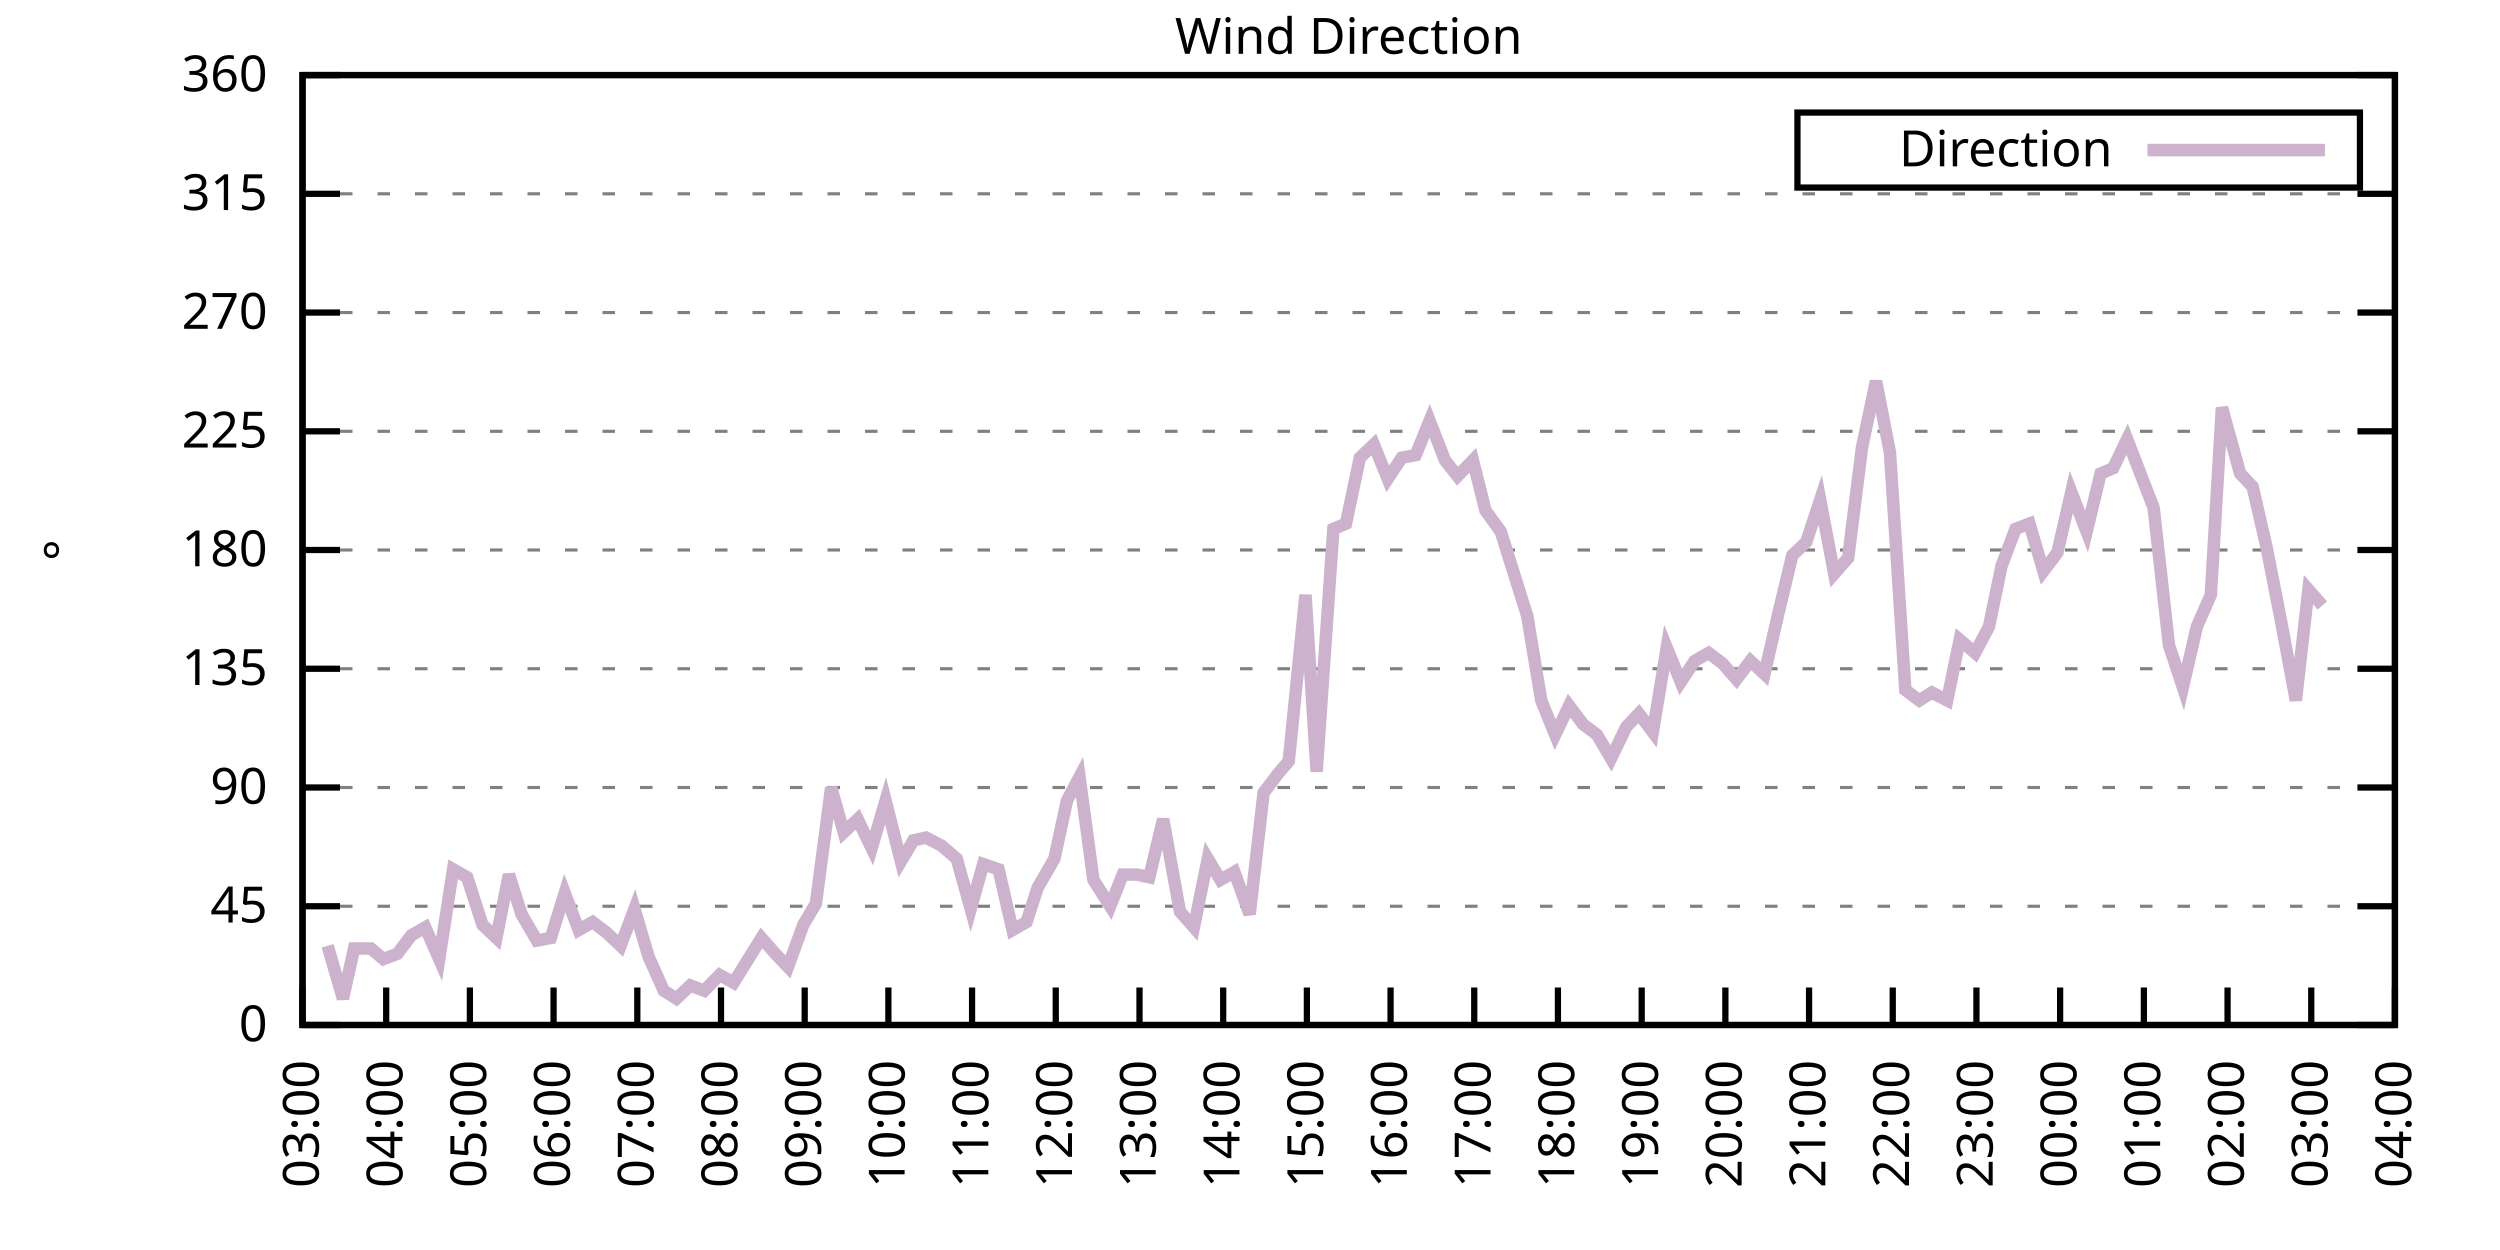
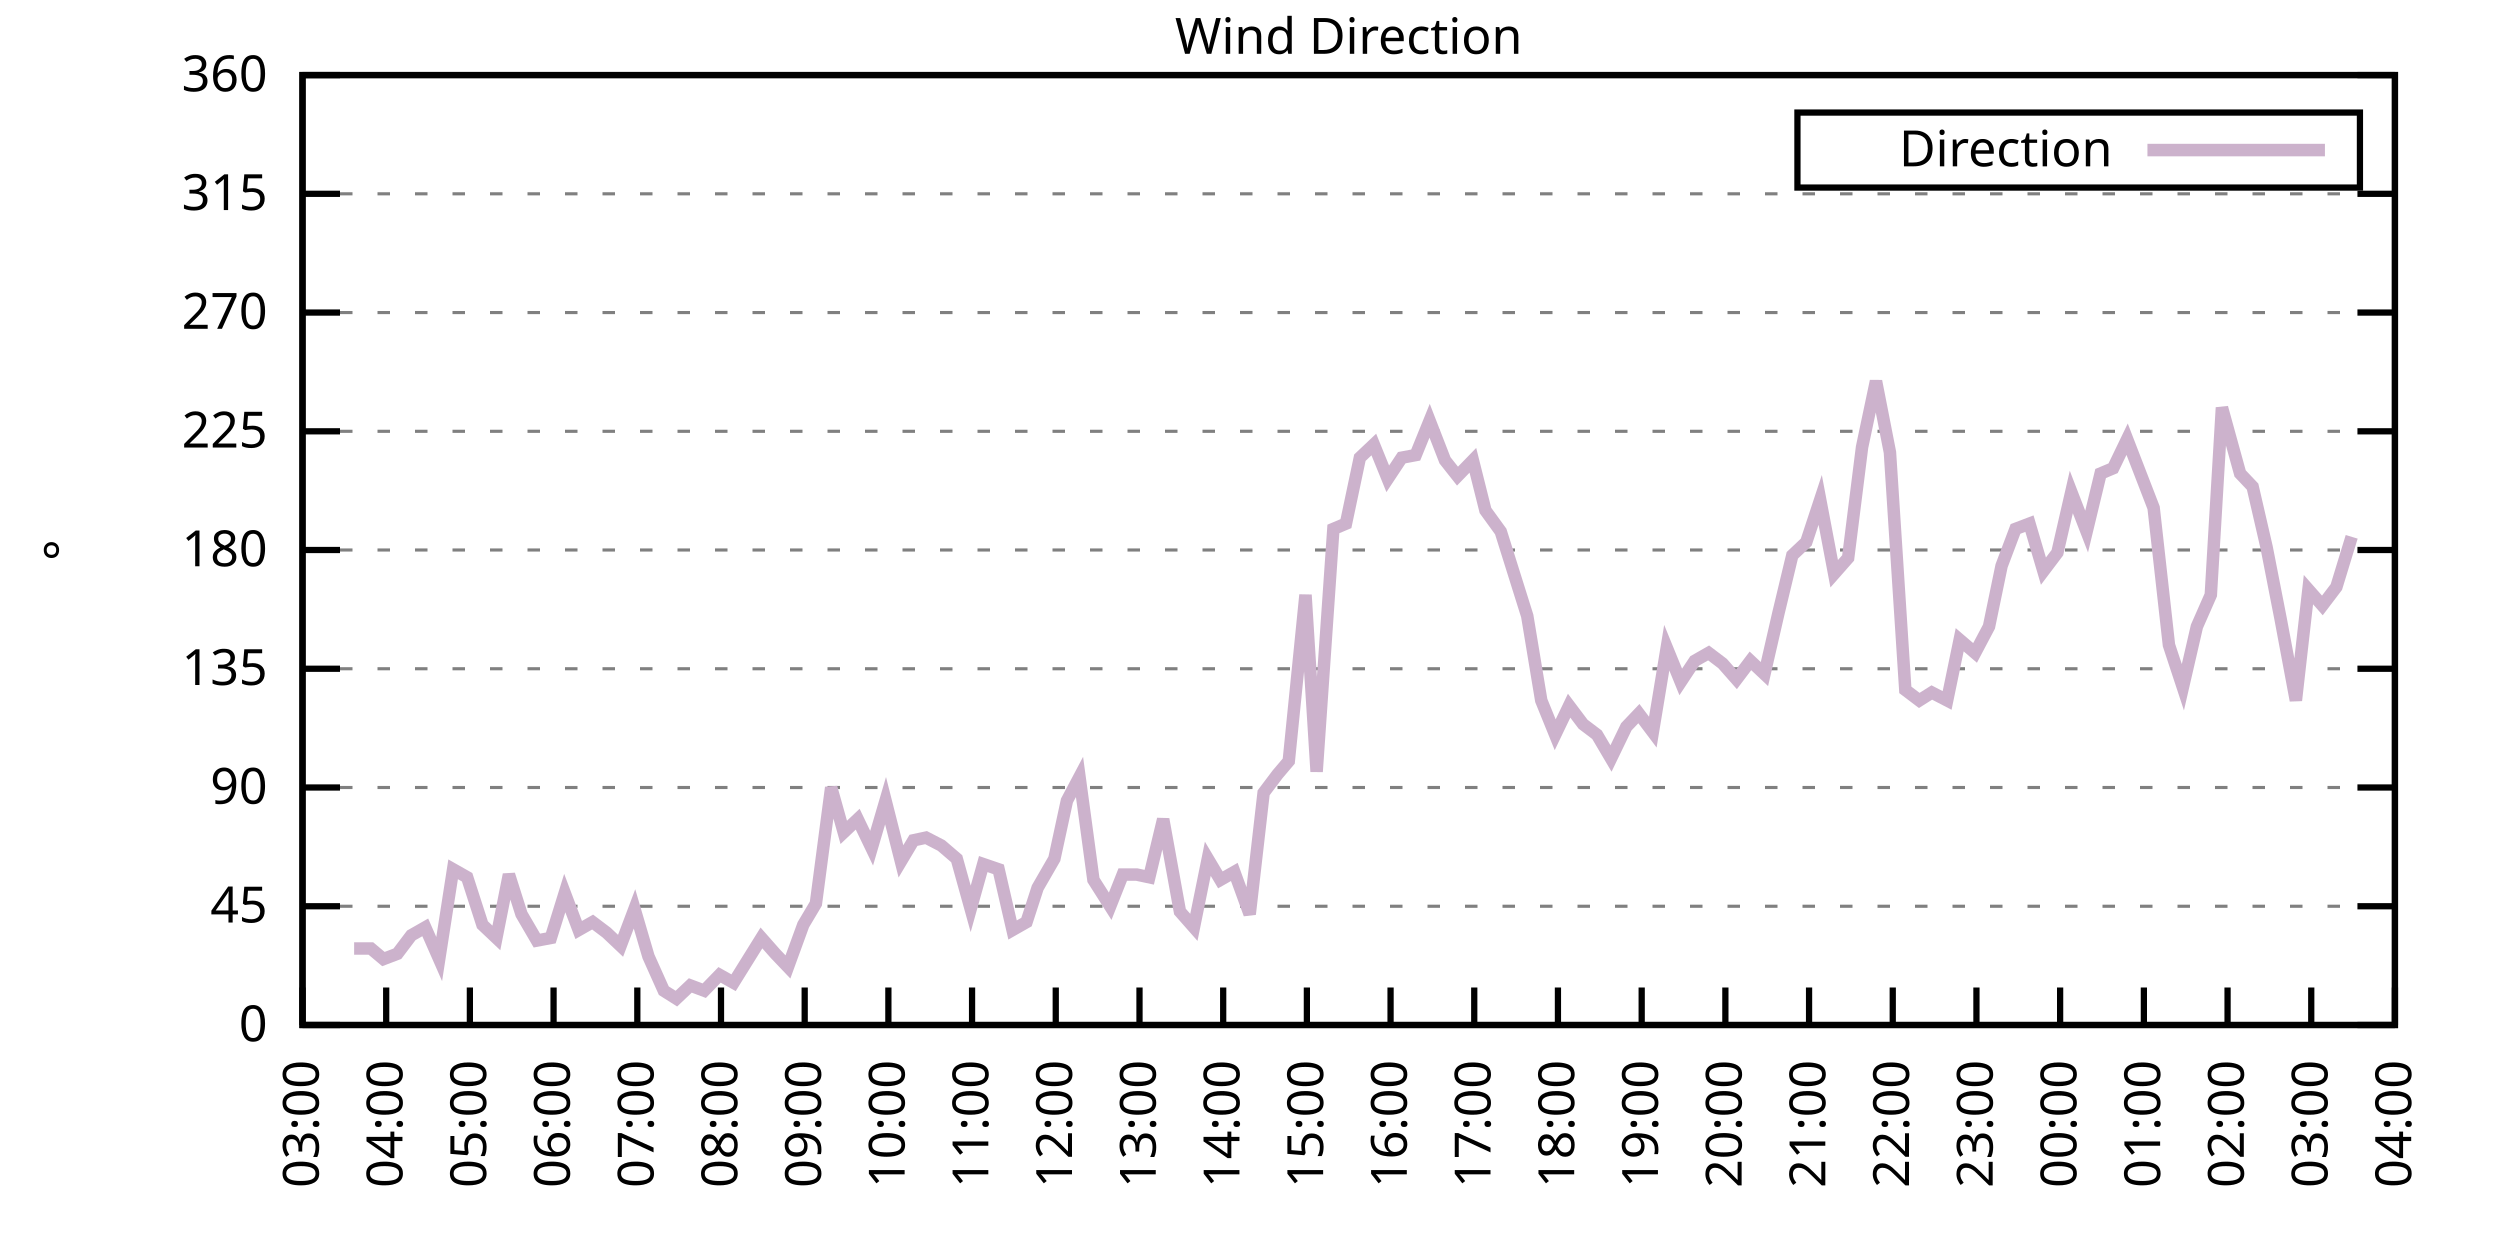
<svg xmlns="http://www.w3.org/2000/svg" xmlns:xlink="http://www.w3.org/1999/xlink" width="400" height="200" viewBox="0 0 400 200">
  <g id="gnuplot_canvas">
    <rect x="0" y="0" width="400" height="200" fill="none" />
    <defs>
      <circle id="gpDot" r="0.5" stroke-width="0.5" stroke="currentColor" />
      <path id="gpPt0" stroke-width="0.333" stroke="currentColor" d="M-1,0 h2 M0,-1 v2" />
      <path id="gpPt1" stroke-width="0.333" stroke="currentColor" d="M-1,-1 L1,1 M1,-1 L-1,1" />
      <path id="gpPt2" stroke-width="0.333" stroke="currentColor" d="M-1,0 L1,0 M0,-1 L0,1 M-1,-1 L1,1 M-1,1 L1,-1" />
      <rect id="gpPt3" stroke-width="0.333" stroke="currentColor" x="-1" y="-1" width="2" height="2" />
      <rect id="gpPt4" stroke-width="0.333" stroke="currentColor" fill="currentColor" x="-1" y="-1" width="2" height="2" />
      <circle id="gpPt5" stroke-width="0.333" stroke="currentColor" cx="0" cy="0" r="1" />
      <use xlink:href="#gpPt5" id="gpPt6" fill="currentColor" stroke="none" />
      <path id="gpPt7" stroke-width="0.333" stroke="currentColor" d="M0,-1.33 L-1.33,0.67 L1.33,0.67 z" />
      <use xlink:href="#gpPt7" id="gpPt8" fill="currentColor" stroke="none" />
      <use xlink:href="#gpPt7" id="gpPt9" stroke="currentColor" transform="rotate(180)" />
      <use xlink:href="#gpPt9" id="gpPt10" fill="currentColor" stroke="none" />
      <use xlink:href="#gpPt3" id="gpPt11" stroke="currentColor" transform="rotate(45)" />
      <use xlink:href="#gpPt11" id="gpPt12" fill="currentColor" stroke="none" />
      <path id="gpPt13" stroke-width="0.333" stroke="currentColor" d="M0,1.330 L1.265,0.411 L0.782,-1.067 L-0.782,-1.076 L-1.265,0.411 z" />
      <use xlink:href="#gpPt13" id="gpPt14" fill="currentColor" stroke="none" />
      <filter id="textbox" filterUnits="objectBoundingBox" x="0" y="0" height="1" width="1">
        <feFlood flood-color="white" flood-opacity="1" result="bgnd" />
        <feComposite in="SourceGraphic" in2="bgnd" operator="atop" />
      </filter>
      <filter id="greybox" filterUnits="objectBoundingBox" x="0" y="0" height="1" width="1">
        <feFlood flood-color="lightgrey" flood-opacity="1" result="grey" />
        <feComposite in="SourceGraphic" in2="grey" operator="atop" />
      </filter>
    </defs>
    <g fill="none" color="white" stroke="currentColor" stroke-width="1.00" stroke-linecap="butt" stroke-linejoin="miter">
</g>
    <g fill="none" color="black" stroke="currentColor" stroke-width="1.00" stroke-linecap="butt" stroke-linejoin="miter">
      <g stroke="none" shape-rendering="crispEdges">
        <polygon fill="rgb(255, 255, 255)" points="48.40,164.00 383.18,164.00 383.18,12.02 48.40,12.02 " />
      </g>
    </g>
    <g fill="none" color="black" stroke="currentColor" stroke-width="1.00" stroke-linecap="butt" stroke-linejoin="miter">
</g>
    <g fill="none" color="black" stroke="black" stroke-width="0.50" stroke-linecap="butt" stroke-linejoin="miter">
</g>
    <g fill="none" color="gray" stroke="currentColor" stroke-width="0.50" stroke-linecap="butt" stroke-linejoin="miter">
      <path stroke="gray" stroke-dasharray="2,4" class="gridline" d="M48.40,164.00 L383.19,164.00  " />
    </g>
    <g fill="none" color="gray" stroke="gray" stroke-width="1.00" stroke-linecap="butt" stroke-linejoin="miter">
</g>
    <g fill="none" color="black" stroke="currentColor" stroke-width="1.00" stroke-linecap="butt" stroke-linejoin="miter">
      <path stroke="black" d="M48.40,164.00 L54.40,164.00 M383.19,164.00 L377.19,164.00  " />
      <g transform="translate(42.80,166.60)" stroke="none" fill="black" font-family="Sans" font-size="8.00" text-anchor="end">
        <text>
          <tspan font-family="Sans"> 0</tspan>
        </text>
      </g>
    </g>
    <g fill="none" color="black" stroke="currentColor" stroke-width="1.00" stroke-linecap="butt" stroke-linejoin="miter">
</g>
    <g fill="none" color="black" stroke="black" stroke-width="0.50" stroke-linecap="butt" stroke-linejoin="miter">
</g>
    <g fill="none" color="gray" stroke="currentColor" stroke-width="0.50" stroke-linecap="butt" stroke-linejoin="miter">
      <path stroke="gray" stroke-dasharray="2,4" class="gridline" d="M48.40,145.00 L383.19,145.00  " />
    </g>
    <g fill="none" color="gray" stroke="gray" stroke-width="1.00" stroke-linecap="butt" stroke-linejoin="miter">
</g>
    <g fill="none" color="black" stroke="currentColor" stroke-width="1.00" stroke-linecap="butt" stroke-linejoin="miter">
      <path stroke="black" d="M48.40,145.00 L54.40,145.00 M383.19,145.00 L377.19,145.00  " />
      <g transform="translate(42.80,147.60)" stroke="none" fill="black" font-family="Sans" font-size="8.00" text-anchor="end">
        <text>
          <tspan font-family="Sans"> 45</tspan>
        </text>
      </g>
    </g>
    <g fill="none" color="black" stroke="currentColor" stroke-width="1.00" stroke-linecap="butt" stroke-linejoin="miter">
</g>
    <g fill="none" color="black" stroke="black" stroke-width="0.50" stroke-linecap="butt" stroke-linejoin="miter">
</g>
    <g fill="none" color="gray" stroke="currentColor" stroke-width="0.50" stroke-linecap="butt" stroke-linejoin="miter">
      <path stroke="gray" stroke-dasharray="2,4" class="gridline" d="M48.40,126.00 L383.19,126.00  " />
    </g>
    <g fill="none" color="gray" stroke="gray" stroke-width="1.00" stroke-linecap="butt" stroke-linejoin="miter">
</g>
    <g fill="none" color="black" stroke="currentColor" stroke-width="1.00" stroke-linecap="butt" stroke-linejoin="miter">
      <path stroke="black" d="M48.40,126.00 L54.40,126.00 M383.19,126.00 L377.19,126.00  " />
      <g transform="translate(42.80,128.60)" stroke="none" fill="black" font-family="Sans" font-size="8.00" text-anchor="end">
        <text>
          <tspan font-family="Sans"> 90</tspan>
        </text>
      </g>
    </g>
    <g fill="none" color="black" stroke="currentColor" stroke-width="1.00" stroke-linecap="butt" stroke-linejoin="miter">
</g>
    <g fill="none" color="black" stroke="black" stroke-width="0.50" stroke-linecap="butt" stroke-linejoin="miter">
</g>
    <g fill="none" color="gray" stroke="currentColor" stroke-width="0.50" stroke-linecap="butt" stroke-linejoin="miter">
      <path stroke="gray" stroke-dasharray="2,4" class="gridline" d="M48.40,107.00 L383.19,107.00  " />
    </g>
    <g fill="none" color="gray" stroke="gray" stroke-width="1.00" stroke-linecap="butt" stroke-linejoin="miter">
</g>
    <g fill="none" color="black" stroke="currentColor" stroke-width="1.00" stroke-linecap="butt" stroke-linejoin="miter">
      <path stroke="black" d="M48.40,107.00 L54.40,107.00 M383.19,107.00 L377.19,107.00  " />
      <g transform="translate(42.80,109.60)" stroke="none" fill="black" font-family="Sans" font-size="8.00" text-anchor="end">
        <text>
          <tspan font-family="Sans"> 135</tspan>
        </text>
      </g>
    </g>
    <g fill="none" color="black" stroke="currentColor" stroke-width="1.00" stroke-linecap="butt" stroke-linejoin="miter">
</g>
    <g fill="none" color="black" stroke="black" stroke-width="0.50" stroke-linecap="butt" stroke-linejoin="miter">
</g>
    <g fill="none" color="gray" stroke="currentColor" stroke-width="0.50" stroke-linecap="butt" stroke-linejoin="miter">
      <path stroke="gray" stroke-dasharray="2,4" class="gridline" d="M48.40,88.00 L383.19,88.00  " />
    </g>
    <g fill="none" color="gray" stroke="gray" stroke-width="1.00" stroke-linecap="butt" stroke-linejoin="miter">
</g>
    <g fill="none" color="black" stroke="currentColor" stroke-width="1.00" stroke-linecap="butt" stroke-linejoin="miter">
      <path stroke="black" d="M48.40,88.00 L54.40,88.00 M383.19,88.00 L377.19,88.00  " />
      <g transform="translate(42.80,90.60)" stroke="none" fill="black" font-family="Sans" font-size="8.00" text-anchor="end">
        <text>
          <tspan font-family="Sans"> 180</tspan>
        </text>
      </g>
    </g>
    <g fill="none" color="black" stroke="currentColor" stroke-width="1.00" stroke-linecap="butt" stroke-linejoin="miter">
</g>
    <g fill="none" color="black" stroke="black" stroke-width="0.50" stroke-linecap="butt" stroke-linejoin="miter">
</g>
    <g fill="none" color="gray" stroke="currentColor" stroke-width="0.50" stroke-linecap="butt" stroke-linejoin="miter">
      <path stroke="gray" stroke-dasharray="2,4" class="gridline" d="M48.40,69.01 L383.19,69.01  " />
    </g>
    <g fill="none" color="gray" stroke="gray" stroke-width="1.00" stroke-linecap="butt" stroke-linejoin="miter">
</g>
    <g fill="none" color="black" stroke="currentColor" stroke-width="1.00" stroke-linecap="butt" stroke-linejoin="miter">
      <path stroke="black" d="M48.40,69.01 L54.40,69.01 M383.19,69.01 L377.19,69.01  " />
      <g transform="translate(42.80,71.61)" stroke="none" fill="black" font-family="Sans" font-size="8.00" text-anchor="end">
        <text>
          <tspan font-family="Sans"> 225</tspan>
        </text>
      </g>
    </g>
    <g fill="none" color="black" stroke="currentColor" stroke-width="1.00" stroke-linecap="butt" stroke-linejoin="miter">
</g>
    <g fill="none" color="black" stroke="black" stroke-width="0.50" stroke-linecap="butt" stroke-linejoin="miter">
</g>
    <g fill="none" color="gray" stroke="currentColor" stroke-width="0.50" stroke-linecap="butt" stroke-linejoin="miter">
      <path stroke="gray" stroke-dasharray="2,4" class="gridline" d="M48.40,50.01 L383.19,50.01  " />
    </g>
    <g fill="none" color="gray" stroke="gray" stroke-width="1.00" stroke-linecap="butt" stroke-linejoin="miter">
</g>
    <g fill="none" color="black" stroke="currentColor" stroke-width="1.00" stroke-linecap="butt" stroke-linejoin="miter">
      <path stroke="black" d="M48.40,50.01 L54.40,50.01 M383.19,50.01 L377.19,50.01  " />
      <g transform="translate(42.80,52.61)" stroke="none" fill="black" font-family="Sans" font-size="8.00" text-anchor="end">
        <text>
          <tspan font-family="Sans"> 270</tspan>
        </text>
      </g>
    </g>
    <g fill="none" color="black" stroke="currentColor" stroke-width="1.00" stroke-linecap="butt" stroke-linejoin="miter">
</g>
    <g fill="none" color="black" stroke="black" stroke-width="0.50" stroke-linecap="butt" stroke-linejoin="miter">
</g>
    <g fill="none" color="gray" stroke="currentColor" stroke-width="0.50" stroke-linecap="butt" stroke-linejoin="miter">
      <path stroke="gray" stroke-dasharray="2,4" class="gridline" d="M48.40,31.01 L383.19,31.01  " />
    </g>
    <g fill="none" color="gray" stroke="gray" stroke-width="1.00" stroke-linecap="butt" stroke-linejoin="miter">
</g>
    <g fill="none" color="black" stroke="currentColor" stroke-width="1.00" stroke-linecap="butt" stroke-linejoin="miter">
      <path stroke="black" d="M48.40,31.01 L54.40,31.01 M383.19,31.01 L377.19,31.01  " />
      <g transform="translate(42.80,33.61)" stroke="none" fill="black" font-family="Sans" font-size="8.00" text-anchor="end">
        <text>
          <tspan font-family="Sans"> 315</tspan>
        </text>
      </g>
    </g>
    <g fill="none" color="black" stroke="currentColor" stroke-width="1.00" stroke-linecap="butt" stroke-linejoin="miter">
</g>
    <g fill="none" color="black" stroke="black" stroke-width="0.50" stroke-linecap="butt" stroke-linejoin="miter">
</g>
    <g fill="none" color="gray" stroke="currentColor" stroke-width="0.50" stroke-linecap="butt" stroke-linejoin="miter">
      <path stroke="gray" stroke-dasharray="2,4" class="gridline" d="M48.40,12.01 L383.19,12.01  " />
    </g>
    <g fill="none" color="gray" stroke="gray" stroke-width="1.00" stroke-linecap="butt" stroke-linejoin="miter">
</g>
    <g fill="none" color="black" stroke="currentColor" stroke-width="1.00" stroke-linecap="butt" stroke-linejoin="miter">
      <path stroke="black" d="M48.40,12.01 L54.40,12.01 M383.19,12.01 L377.19,12.01  " />
      <g transform="translate(42.80,14.61)" stroke="none" fill="black" font-family="Sans" font-size="8.00" text-anchor="end">
        <text>
          <tspan font-family="Sans"> 360</tspan>
        </text>
      </g>
    </g>
    <g fill="none" color="black" stroke="currentColor" stroke-width="1.00" stroke-linecap="butt" stroke-linejoin="miter">
      <path stroke="black" d="M48.40,164.00 L48.40,158.00  " />
      <g transform="translate(51.00,169.60) rotate(270.00)" stroke="none" fill="black" font-family="Sans" font-size="8.00" text-anchor="end">
        <text>
          <tspan font-family="Sans">03:00</tspan>
        </text>
      </g>
    </g>
    <g fill="none" color="black" stroke="currentColor" stroke-width="1.00" stroke-linecap="butt" stroke-linejoin="miter">
      <path stroke="black" d="M61.79,164.00 L61.79,158.00  " />
      <g transform="translate(64.39,169.60) rotate(270.00)" stroke="none" fill="black" font-family="Sans" font-size="8.00" text-anchor="end">
        <text>
          <tspan font-family="Sans">04:00</tspan>
        </text>
      </g>
    </g>
    <g fill="none" color="black" stroke="currentColor" stroke-width="1.00" stroke-linecap="butt" stroke-linejoin="miter">
      <path stroke="black" d="M75.18,164.00 L75.18,158.00  " />
      <g transform="translate(77.78,169.60) rotate(270.00)" stroke="none" fill="black" font-family="Sans" font-size="8.00" text-anchor="end">
        <text>
          <tspan font-family="Sans">05:00</tspan>
        </text>
      </g>
    </g>
    <g fill="none" color="black" stroke="currentColor" stroke-width="1.00" stroke-linecap="butt" stroke-linejoin="miter">
      <path stroke="black" d="M88.57,164.00 L88.57,158.00  " />
      <g transform="translate(91.17,169.60) rotate(270.00)" stroke="none" fill="black" font-family="Sans" font-size="8.00" text-anchor="end">
        <text>
          <tspan font-family="Sans">06:00</tspan>
        </text>
      </g>
    </g>
    <g fill="none" color="black" stroke="currentColor" stroke-width="1.00" stroke-linecap="butt" stroke-linejoin="miter">
      <path stroke="black" d="M101.97,164.00 L101.97,158.00  " />
      <g transform="translate(104.57,169.60) rotate(270.00)" stroke="none" fill="black" font-family="Sans" font-size="8.00" text-anchor="end">
        <text>
          <tspan font-family="Sans">07:00</tspan>
        </text>
      </g>
    </g>
    <g fill="none" color="black" stroke="currentColor" stroke-width="1.00" stroke-linecap="butt" stroke-linejoin="miter">
      <path stroke="black" d="M115.36,164.00 L115.36,158.00  " />
      <g transform="translate(117.96,169.60) rotate(270.00)" stroke="none" fill="black" font-family="Sans" font-size="8.00" text-anchor="end">
        <text>
          <tspan font-family="Sans">08:00</tspan>
        </text>
      </g>
    </g>
    <g fill="none" color="black" stroke="currentColor" stroke-width="1.00" stroke-linecap="butt" stroke-linejoin="miter">
      <path stroke="black" d="M128.75,164.00 L128.75,158.00  " />
      <g transform="translate(131.35,169.60) rotate(270.00)" stroke="none" fill="black" font-family="Sans" font-size="8.00" text-anchor="end">
        <text>
          <tspan font-family="Sans">09:00</tspan>
        </text>
      </g>
    </g>
    <g fill="none" color="black" stroke="currentColor" stroke-width="1.00" stroke-linecap="butt" stroke-linejoin="miter">
      <path stroke="black" d="M142.14,164.00 L142.14,158.00  " />
      <g transform="translate(144.74,169.60) rotate(270.00)" stroke="none" fill="black" font-family="Sans" font-size="8.00" text-anchor="end">
        <text>
          <tspan font-family="Sans">10:00</tspan>
        </text>
      </g>
    </g>
    <g fill="none" color="black" stroke="currentColor" stroke-width="1.00" stroke-linecap="butt" stroke-linejoin="miter">
      <path stroke="black" d="M155.53,164.00 L155.53,158.00  " />
      <g transform="translate(158.13,169.60) rotate(270.00)" stroke="none" fill="black" font-family="Sans" font-size="8.00" text-anchor="end">
        <text>
          <tspan font-family="Sans">11:00</tspan>
        </text>
      </g>
    </g>
    <g fill="none" color="black" stroke="currentColor" stroke-width="1.00" stroke-linecap="butt" stroke-linejoin="miter">
      <path stroke="black" d="M168.92,164.00 L168.92,158.00  " />
      <g transform="translate(171.52,169.60) rotate(270.00)" stroke="none" fill="black" font-family="Sans" font-size="8.00" text-anchor="end">
        <text>
          <tspan font-family="Sans">12:00</tspan>
        </text>
      </g>
    </g>
    <g fill="none" color="black" stroke="currentColor" stroke-width="1.00" stroke-linecap="butt" stroke-linejoin="miter">
      <path stroke="black" d="M182.32,164.00 L182.32,158.00  " />
      <g transform="translate(184.92,169.60) rotate(270.00)" stroke="none" fill="black" font-family="Sans" font-size="8.00" text-anchor="end">
        <text>
          <tspan font-family="Sans">13:00</tspan>
        </text>
      </g>
    </g>
    <g fill="none" color="black" stroke="currentColor" stroke-width="1.00" stroke-linecap="butt" stroke-linejoin="miter">
      <path stroke="black" d="M195.71,164.00 L195.71,158.00  " />
      <g transform="translate(198.31,169.60) rotate(270.00)" stroke="none" fill="black" font-family="Sans" font-size="8.00" text-anchor="end">
        <text>
          <tspan font-family="Sans">14:00</tspan>
        </text>
      </g>
    </g>
    <g fill="none" color="black" stroke="currentColor" stroke-width="1.00" stroke-linecap="butt" stroke-linejoin="miter">
      <path stroke="black" d="M209.10,164.00 L209.10,158.00  " />
      <g transform="translate(211.70,169.60) rotate(270.00)" stroke="none" fill="black" font-family="Sans" font-size="8.00" text-anchor="end">
        <text>
          <tspan font-family="Sans">15:00</tspan>
        </text>
      </g>
    </g>
    <g fill="none" color="black" stroke="currentColor" stroke-width="1.00" stroke-linecap="butt" stroke-linejoin="miter">
      <path stroke="black" d="M222.49,164.00 L222.49,158.00  " />
      <g transform="translate(225.09,169.60) rotate(270.00)" stroke="none" fill="black" font-family="Sans" font-size="8.00" text-anchor="end">
        <text>
          <tspan font-family="Sans">16:00</tspan>
        </text>
      </g>
    </g>
    <g fill="none" color="black" stroke="currentColor" stroke-width="1.00" stroke-linecap="butt" stroke-linejoin="miter">
      <path stroke="black" d="M235.88,164.00 L235.88,158.00  " />
      <g transform="translate(238.48,169.60) rotate(270.00)" stroke="none" fill="black" font-family="Sans" font-size="8.00" text-anchor="end">
        <text>
          <tspan font-family="Sans">17:00</tspan>
        </text>
      </g>
    </g>
    <g fill="none" color="black" stroke="currentColor" stroke-width="1.00" stroke-linecap="butt" stroke-linejoin="miter">
      <path stroke="black" d="M249.27,164.00 L249.27,158.00  " />
      <g transform="translate(251.87,169.60) rotate(270.00)" stroke="none" fill="black" font-family="Sans" font-size="8.00" text-anchor="end">
        <text>
          <tspan font-family="Sans">18:00</tspan>
        </text>
      </g>
    </g>
    <g fill="none" color="black" stroke="currentColor" stroke-width="1.00" stroke-linecap="butt" stroke-linejoin="miter">
      <path stroke="black" d="M262.67,164.00 L262.67,158.00  " />
      <g transform="translate(265.27,169.60) rotate(270.00)" stroke="none" fill="black" font-family="Sans" font-size="8.00" text-anchor="end">
        <text>
          <tspan font-family="Sans">19:00</tspan>
        </text>
      </g>
    </g>
    <g fill="none" color="black" stroke="currentColor" stroke-width="1.00" stroke-linecap="butt" stroke-linejoin="miter">
      <path stroke="black" d="M276.06,164.00 L276.06,158.00  " />
      <g transform="translate(278.66,169.60) rotate(270.00)" stroke="none" fill="black" font-family="Sans" font-size="8.00" text-anchor="end">
        <text>
          <tspan font-family="Sans">20:00</tspan>
        </text>
      </g>
    </g>
    <g fill="none" color="black" stroke="currentColor" stroke-width="1.00" stroke-linecap="butt" stroke-linejoin="miter">
      <path stroke="black" d="M289.45,164.00 L289.45,158.00  " />
      <g transform="translate(292.05,169.60) rotate(270.00)" stroke="none" fill="black" font-family="Sans" font-size="8.00" text-anchor="end">
        <text>
          <tspan font-family="Sans">21:00</tspan>
        </text>
      </g>
    </g>
    <g fill="none" color="black" stroke="currentColor" stroke-width="1.00" stroke-linecap="butt" stroke-linejoin="miter">
      <path stroke="black" d="M302.84,164.00 L302.84,158.00  " />
      <g transform="translate(305.44,169.60) rotate(270.00)" stroke="none" fill="black" font-family="Sans" font-size="8.00" text-anchor="end">
        <text>
          <tspan font-family="Sans">22:00</tspan>
        </text>
      </g>
    </g>
    <g fill="none" color="black" stroke="currentColor" stroke-width="1.00" stroke-linecap="butt" stroke-linejoin="miter">
      <path stroke="black" d="M316.23,164.00 L316.23,158.00  " />
      <g transform="translate(318.83,169.60) rotate(270.00)" stroke="none" fill="black" font-family="Sans" font-size="8.00" text-anchor="end">
        <text>
          <tspan font-family="Sans">23:00</tspan>
        </text>
      </g>
    </g>
    <g fill="none" color="black" stroke="currentColor" stroke-width="1.00" stroke-linecap="butt" stroke-linejoin="miter">
      <path stroke="black" d="M329.62,164.00 L329.62,158.00  " />
      <g transform="translate(332.22,169.60) rotate(270.00)" stroke="none" fill="black" font-family="Sans" font-size="8.00" text-anchor="end">
        <text>
          <tspan font-family="Sans">00:00</tspan>
        </text>
      </g>
    </g>
    <g fill="none" color="black" stroke="currentColor" stroke-width="1.00" stroke-linecap="butt" stroke-linejoin="miter">
      <path stroke="black" d="M343.02,164.00 L343.02,158.00  " />
      <g transform="translate(345.62,169.60) rotate(270.00)" stroke="none" fill="black" font-family="Sans" font-size="8.00" text-anchor="end">
        <text>
          <tspan font-family="Sans">01:00</tspan>
        </text>
      </g>
    </g>
    <g fill="none" color="black" stroke="currentColor" stroke-width="1.00" stroke-linecap="butt" stroke-linejoin="miter">
      <path stroke="black" d="M356.41,164.00 L356.41,158.00  " />
      <g transform="translate(359.01,169.60) rotate(270.00)" stroke="none" fill="black" font-family="Sans" font-size="8.00" text-anchor="end">
        <text>
          <tspan font-family="Sans">02:00</tspan>
        </text>
      </g>
    </g>
    <g fill="none" color="black" stroke="currentColor" stroke-width="1.00" stroke-linecap="butt" stroke-linejoin="miter">
      <path stroke="black" d="M369.80,164.00 L369.80,158.00  " />
      <g transform="translate(372.40,169.60) rotate(270.00)" stroke="none" fill="black" font-family="Sans" font-size="8.00" text-anchor="end">
        <text>
          <tspan font-family="Sans">03:00</tspan>
        </text>
      </g>
    </g>
    <g fill="none" color="black" stroke="currentColor" stroke-width="1.00" stroke-linecap="butt" stroke-linejoin="miter">
      <path stroke="black" d="M383.19,164.00 L383.19,158.00  " />
      <g transform="translate(385.79,169.60) rotate(270.00)" stroke="none" fill="black" font-family="Sans" font-size="8.00" text-anchor="end">
        <text>
          <tspan font-family="Sans">04:00</tspan>
        </text>
      </g>
    </g>
    <g fill="none" color="black" stroke="currentColor" stroke-width="1.00" stroke-linecap="butt" stroke-linejoin="miter">
</g>
    <g fill="none" color="black" stroke="currentColor" stroke-width="1.00" stroke-linecap="butt" stroke-linejoin="miter">
      <path stroke="black" d="M48.40,12.01 L48.40,164.00 L383.19,164.00 L383.19,12.01 L48.40,12.01 Z  " />
    </g>
    <g fill="none" color="black" stroke="currentColor" stroke-width="1.00" stroke-linecap="butt" stroke-linejoin="miter">
</g>
    <g fill="none" color="black" stroke="currentColor" stroke-width="1.00" stroke-linecap="butt" stroke-linejoin="miter">
      <path stroke="black" d="M287.59,30.01 L287.59,18.01 L377.59,18.01 L377.59,30.01 L287.59,30.01 Z  " />
    </g>
    <g id="Wind_direction_plot_1">
      <g fill="none" color="white" stroke="black" stroke-width="2.00" stroke-linecap="butt" stroke-linejoin="miter">
</g>
      <g fill="none" color="black" stroke="currentColor" stroke-width="2.00" stroke-linecap="butt" stroke-linejoin="miter">
        <g transform="translate(337.99,26.61)" stroke="none" fill="black" font-family="Sans" font-size="8.00" text-anchor="end">
          <text>
            <tspan font-family="Sans">Direction</tspan>
          </text>
        </g>
      </g>
      <g fill="none" color="black" stroke="currentColor" stroke-width="2.00" stroke-linecap="butt" stroke-linejoin="miter">
-         <path stroke="rgb(204, 178, 204)" d="M343.59,24.01 L371.99,24.01 M52.42,151.33 L54.87,159.78 L56.66,151.76 L59.34,151.76 L61.35,153.45 L63.58,152.60   L65.81,149.65 L68.04,148.38 L70.27,153.45 L72.50,139.09 L74.74,140.36 L77.19,147.96 L79.42,150.07 L81.43,139.93   L83.44,146.27 L85.90,150.49 L88.13,150.07 L90.36,142.89 L92.59,148.80 L94.82,147.53 L97.06,149.22 L99.29,151.33   L101.52,145.42 L103.75,153.02 L106.21,158.51 L108.22,159.78 L110.45,157.67 L112.68,158.51 L115.13,155.98 L117.37,157.24   L121.83,150.07 L124.06,152.60 L126.07,154.71 L128.53,147.96 L130.54,144.58 L132.99,126.00 L135.00,133.18 L137.23,131.07   L139.46,135.71 L141.69,128.11 L144.15,137.82 L146.16,134.45 L148.17,134.02 L150.62,135.29 L153.08,137.40 L155.31,145.42   L157.32,138.25 L159.77,139.09 L162.01,148.80 L164.24,147.53 L166.02,142.05 L168.70,137.40 L170.71,128.11 L172.72,124.31   L174.95,140.78 L177.63,145.00 L179.64,139.93 L181.87,139.93 L183.88,140.36 L186.11,131.07 L188.79,145.85 L191.02,148.38   L193.25,137.40 L195.26,140.78 L197.49,139.51 L199.95,146.27 L202.18,126.85 L204.41,123.89 L206.20,121.78 L208.88,95.18   L210.66,123.47 L213.34,84.63 L215.35,83.78 L217.58,73.23 L219.81,71.12 L222.04,76.61 L224.28,73.23 L226.51,72.81   L228.74,67.32 L231.20,73.65 L233.20,76.18 L235.66,73.65 L237.67,81.67 L240.12,85.05 L244.36,98.56 L246.60,112.07   L248.83,117.56 L251.06,112.91 L253.29,115.87 L255.52,117.56 L257.76,121.36 L260.21,116.29 L262.22,114.18 L264.45,117.14   L266.68,103.63 L268.92,109.11 L271.15,105.74 L273.38,104.47 L275.61,106.16 L277.84,108.69 L280.07,105.74 L282.31,107.85   L284.54,98.14 L286.77,88.85 L289.00,86.74 L291.23,79.98 L293.47,91.80 L295.70,89.27 L297.93,71.54 L300.16,60.98   L302.39,72.38 L304.85,110.38 L307.08,112.07 L309.09,110.80 L311.54,112.07 L313.55,102.36 L316.01,104.47 L318.24,100.25   L320.25,90.54 L322.48,84.63 L324.71,83.78 L326.95,91.38 L329.18,88.43 L331.41,78.72 L333.86,85.05 L336.10,75.76   L338.10,74.92 L340.34,70.27 L344.58,81.25 L347.03,103.20 L349.26,109.96 L351.50,100.25 L353.73,95.18 L355.51,65.21   L358.42,75.76 L360.42,77.87 L362.66,87.58 L364.89,98.98 L367.34,112.07 L369.35,94.34 L371.58,96.87  " />
+         <path stroke="rgb(204, 178, 204)" d="M343.59,24.01 L371.99,24.01 M56.66,151.76 L59.34,151.76 L61.35,153.45 L63.58,152.60 L65.81,149.65 L68.04,148.38   L70.27,153.45 L72.50,139.09 L74.74,140.36 L77.19,147.96 L79.42,150.07 L81.43,139.93 L83.44,146.27 L85.90,150.49   L88.13,150.07 L90.36,142.89 L92.59,148.80 L94.82,147.53 L97.06,149.22 L99.29,151.33 L101.52,145.42 L103.75,153.02   L106.21,158.51 L108.22,159.78 L110.45,157.67 L112.68,158.51 L115.13,155.98 L117.37,157.24 L121.83,150.07 L124.06,152.60   L126.07,154.71 L128.53,147.96 L130.54,144.58 L132.99,126.00 L135.00,133.18 L137.23,131.07 L139.46,135.71 L141.69,128.11   L144.15,137.82 L146.16,134.45 L148.17,134.02 L150.62,135.29 L153.08,137.40 L155.31,145.42 L157.32,138.25 L159.77,139.09   L162.01,148.80 L164.24,147.53 L166.02,142.05 L168.70,137.40 L170.71,128.11 L172.72,124.31 L174.95,140.78 L177.63,145.00   L179.64,139.93 L181.87,139.93 L183.88,140.36 L186.11,131.07 L188.79,145.85 L191.02,148.38 L193.25,137.40 L195.26,140.78   L197.49,139.51 L199.95,146.27 L202.18,126.85 L204.41,123.89 L206.20,121.78 L208.88,95.18 L210.66,123.47 L213.34,84.63   L215.35,83.78 L217.58,73.23 L219.81,71.12 L222.04,76.61 L224.28,73.23 L226.51,72.81 L228.74,67.32 L231.20,73.65   L233.20,76.18 L235.66,73.65 L237.67,81.67 L240.12,85.05 L244.36,98.56 L246.60,112.07 L248.83,117.56 L251.06,112.91   L253.29,115.87 L255.52,117.56 L257.76,121.36 L260.21,116.29 L262.22,114.18 L264.45,117.14 L266.68,103.63 L268.92,109.11   L271.15,105.74 L273.38,104.47 L275.61,106.16 L277.84,108.69 L280.07,105.74 L282.31,107.85 L284.54,98.14 L286.77,88.85   L289.00,86.74 L291.23,79.98 L293.47,91.80 L295.70,89.27 L297.93,71.54 L300.16,60.98 L302.39,72.38 L304.85,110.38   L307.08,112.07 L309.09,110.80 L311.54,112.07 L313.55,102.36 L316.01,104.47 L318.24,100.25 L320.25,90.54 L322.48,84.63   L324.71,83.78 L326.95,91.38 L329.18,88.43 L331.41,78.72 L333.86,85.05 L336.10,75.76 L338.10,74.92 L340.34,70.27   L344.58,81.25 L347.03,103.20 L349.26,109.96 L351.50,100.25 L353.73,95.18 L355.51,65.21 L358.42,75.76 L360.42,77.87   L362.66,87.58 L364.89,98.98 L367.34,112.07 L369.35,94.34 L371.58,96.87 L373.82,93.92 L376.27,85.89  " />
      </g>
    </g>
    <g fill="none" color="black" stroke="currentColor" stroke-width="2.00" stroke-linecap="butt" stroke-linejoin="miter">
</g>
    <g fill="none" color="black" stroke="black" stroke-width="1.00" stroke-linecap="butt" stroke-linejoin="miter">
</g>
    <g fill="none" color="black" stroke="currentColor" stroke-width="1.00" stroke-linecap="butt" stroke-linejoin="miter">
      <path stroke="black" d="M48.40,12.01 L48.40,164.00 L383.19,164.00 L383.19,12.01 L48.40,12.01 Z  " />
      <g transform="translate(12.80,88.01) rotate(270.00)" stroke="none" fill="black" font-family="Sans" font-size="8.00" text-anchor="middle">
        <text>
          <tspan font-family="Sans">°</tspan>
        </text>
      </g>
    </g>
    <g fill="none" color="black" stroke="currentColor" stroke-width="1.00" stroke-linecap="butt" stroke-linejoin="miter">
</g>
    <g fill="none" color="black" stroke="currentColor" stroke-width="1.00" stroke-linecap="butt" stroke-linejoin="miter">
      <g transform="translate(215.79,8.61)" stroke="none" fill="black" font-family="Sans" font-size="8.00" text-anchor="middle">
        <text>
          <tspan font-family="Sans">Wind Direction</tspan>
        </text>
      </g>
    </g>
    <g fill="none" color="black" stroke="currentColor" stroke-width="1.00" stroke-linecap="butt" stroke-linejoin="miter">
</g>
  </g>
</svg>
